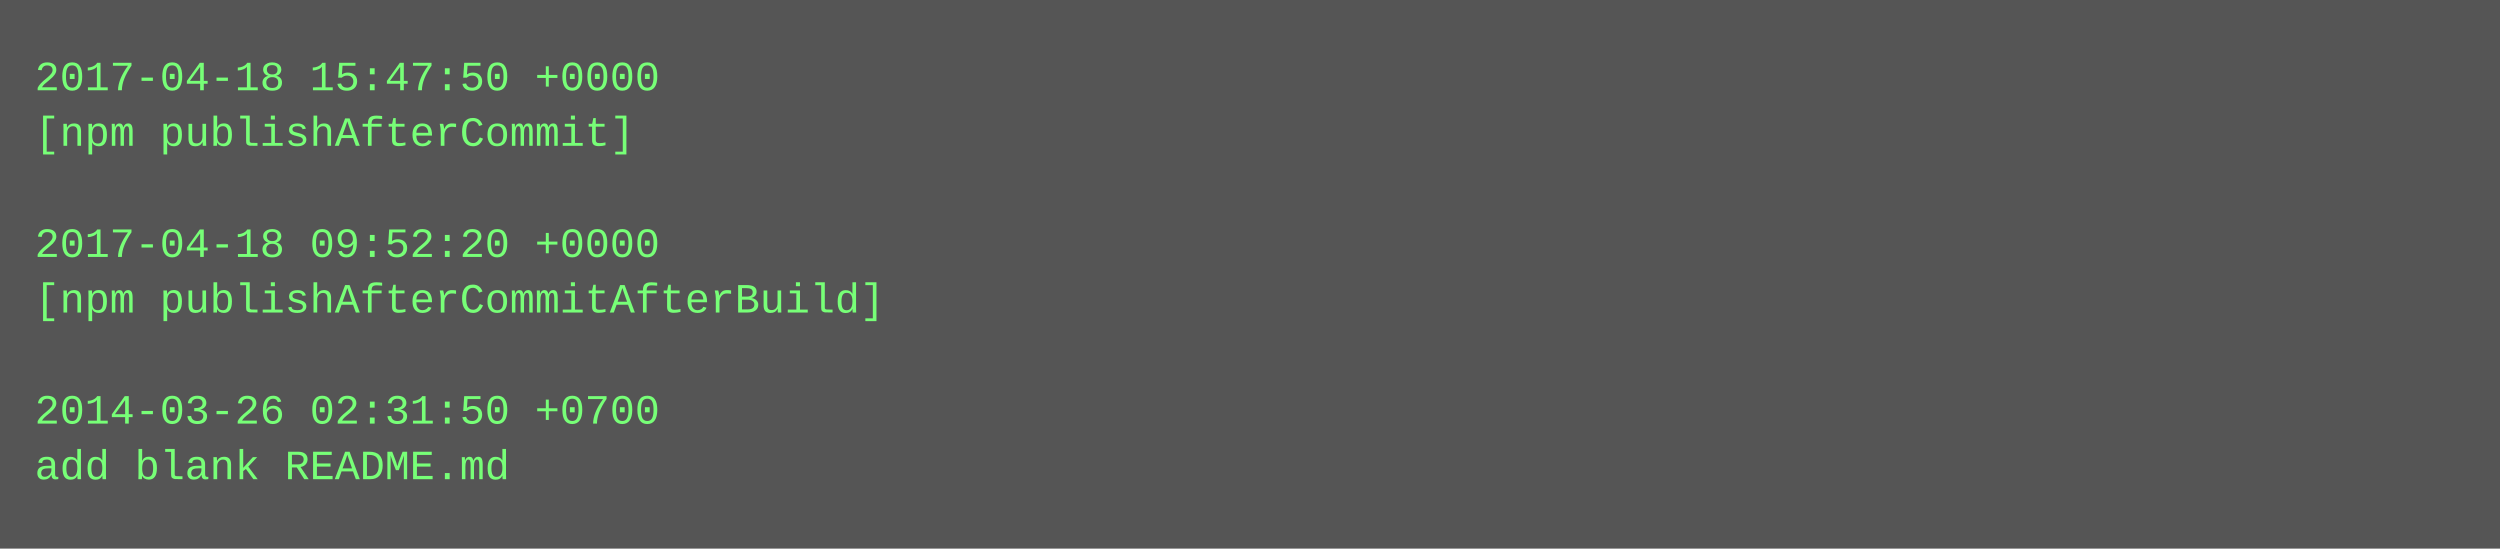
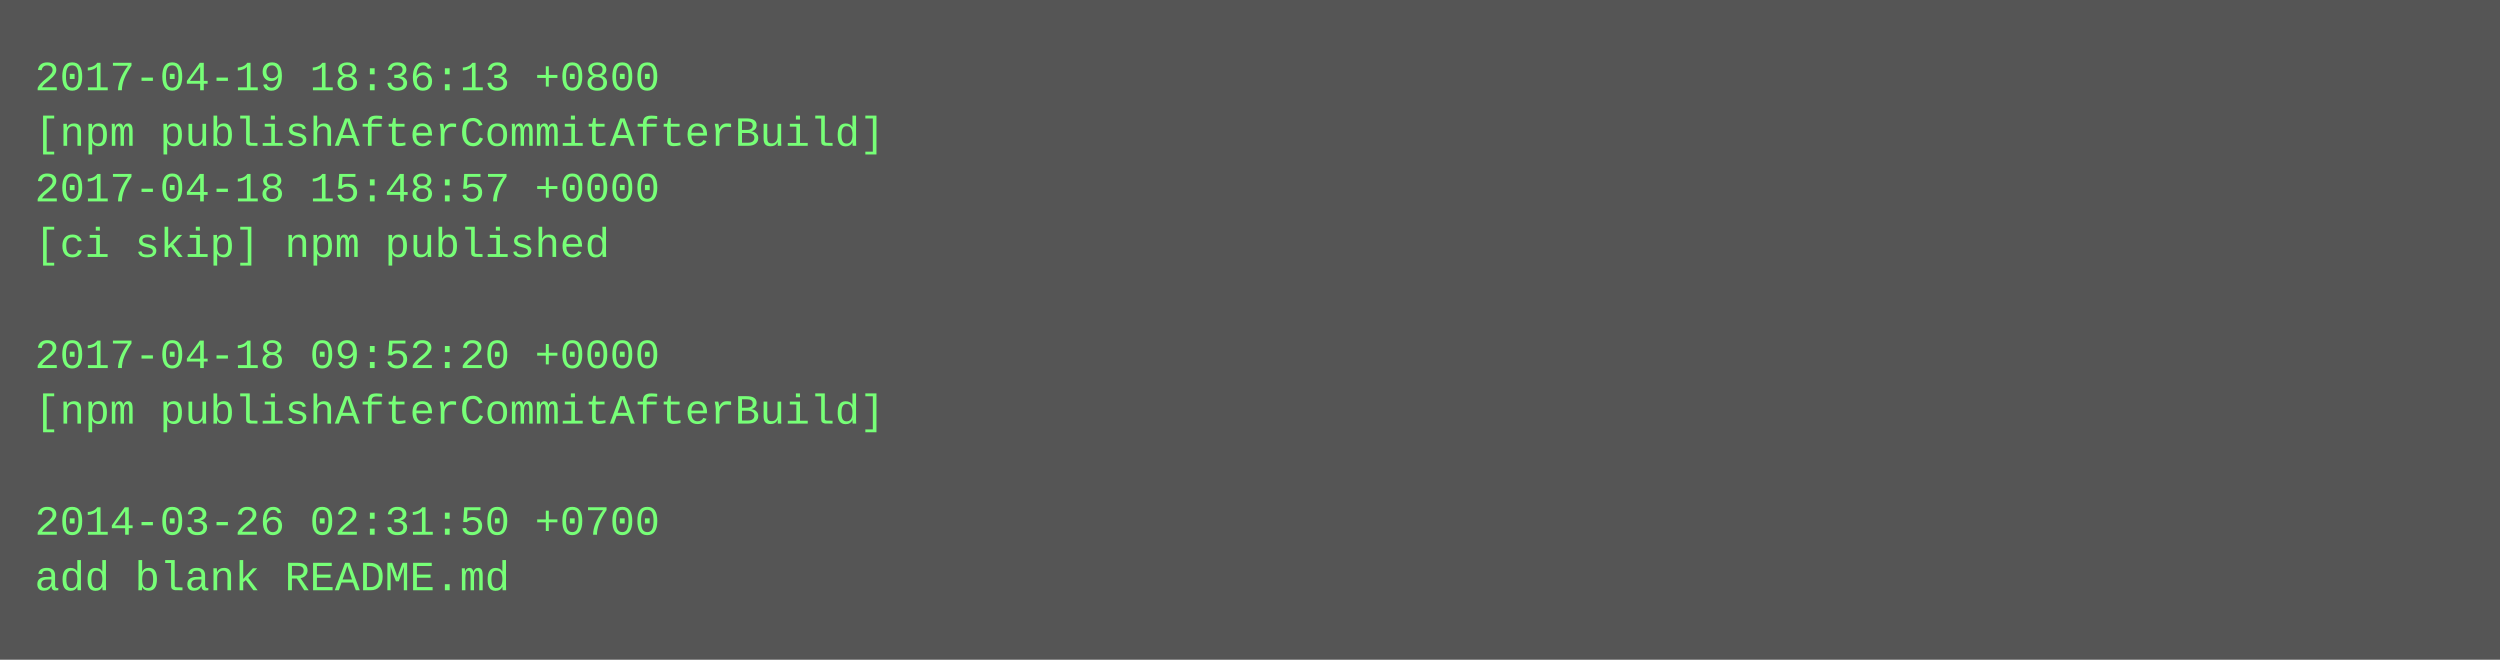
- <svg xmlns="http://www.w3.org/2000/svg" height="158" width="720">
-   <rect height="158" fill="#555" width="720" />
+ <svg xmlns="http://www.w3.org/2000/svg" height="190" width="720">
+   <rect height="190" fill="#555" width="720" />
  <text fill="#7f7" font-family="Courier New" font-size="12" xml:space="preserve">
-     <tspan x="10" y="26">2017-04-18 15:47:50 +0000</tspan>
-     <tspan x="10" y="42">[npm publishAfterCommit]</tspan>
-     <tspan x="10" y="58" />
-     <tspan x="10" y="74">2017-04-18 09:52:20 +0000</tspan>
-     <tspan x="10" y="90">[npm publishAfterCommitAfterBuild]</tspan>
-     <tspan x="10" y="106" />
-     <tspan x="10" y="122">2014-03-26 02:31:50 +0700</tspan>
-     <tspan x="10" y="138">add blank README.md</tspan>
+     <tspan x="10" y="26">2017-04-19 18:36:13 +0800</tspan>
+     <tspan x="10" y="42">[npm publishAfterCommitAfterBuild]</tspan>
+     <tspan x="10" y="58">2017-04-18 15:48:57 +0000</tspan>
+     <tspan x="10" y="74">[ci skip] npm published</tspan>
+     <tspan x="10" y="90" />
+     <tspan x="10" y="106">2017-04-18 09:52:20 +0000</tspan>
+     <tspan x="10" y="122">[npm publishAfterCommitAfterBuild]</tspan>
+     <tspan x="10" y="138" />
+     <tspan x="10" y="154">2014-03-26 02:31:50 +0700</tspan>
+     <tspan x="10" y="170">add blank README.md</tspan>
  </text>
</svg>
